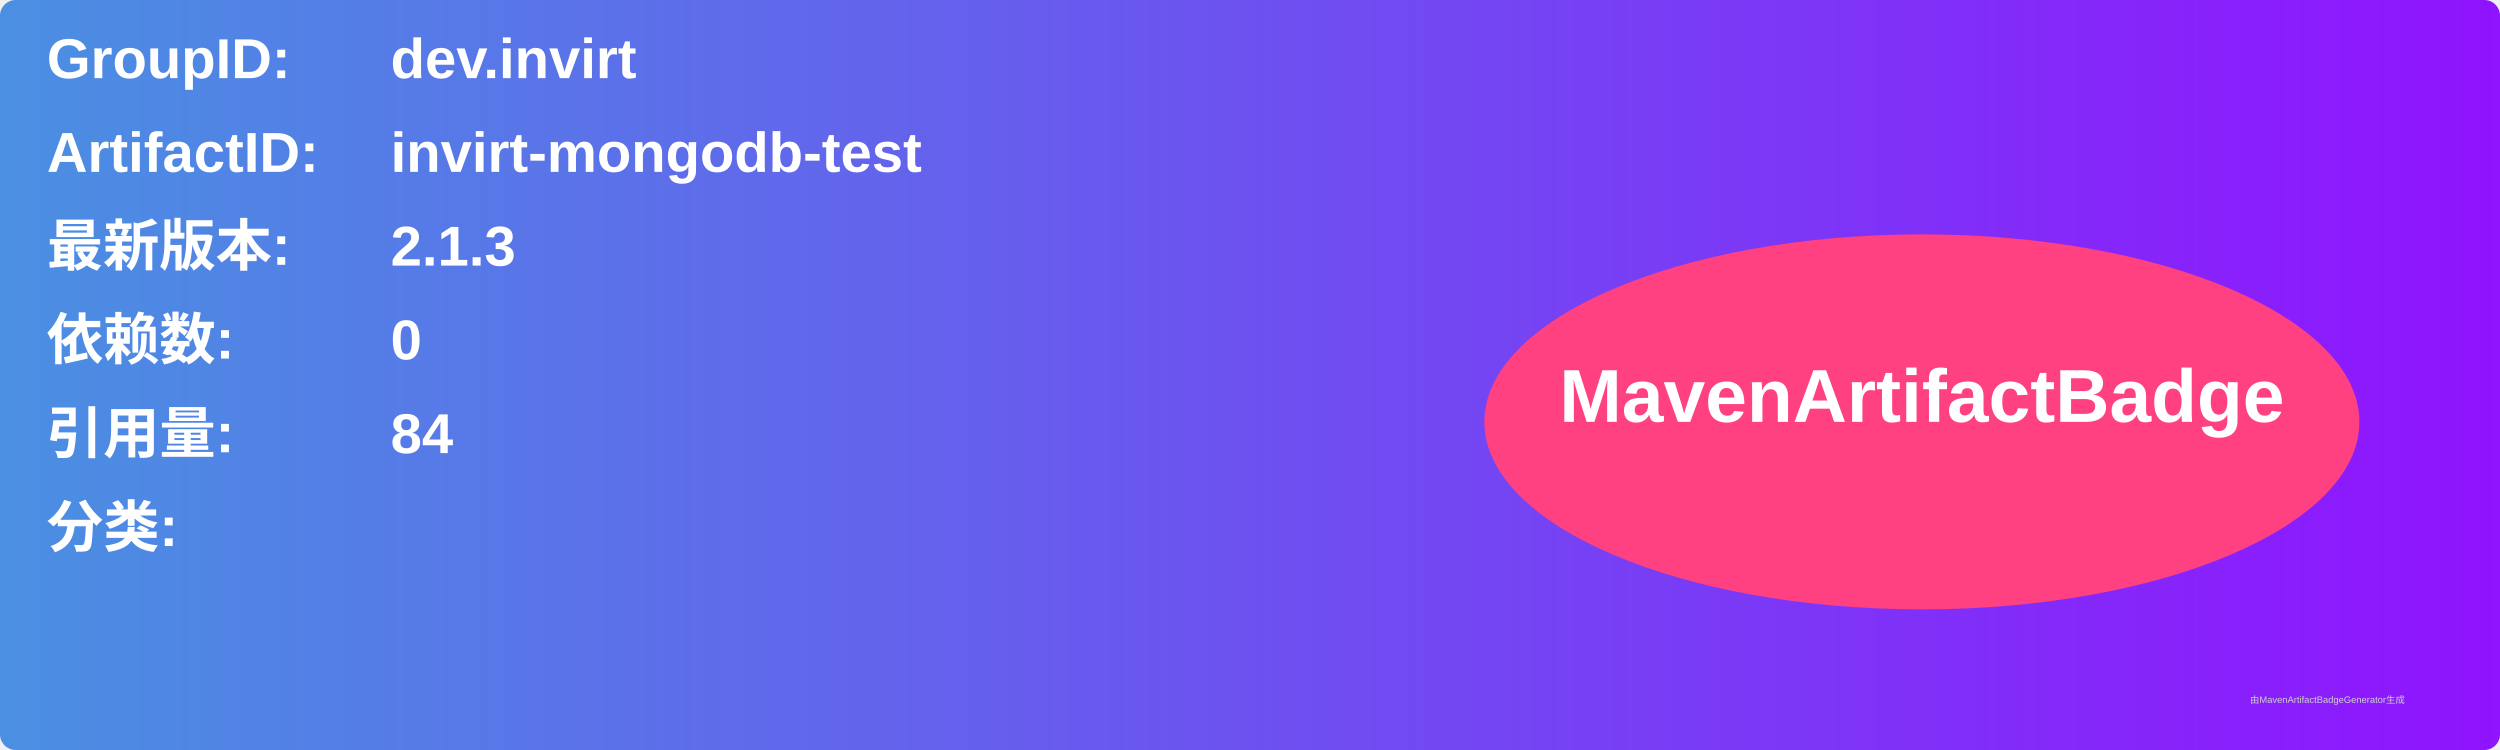
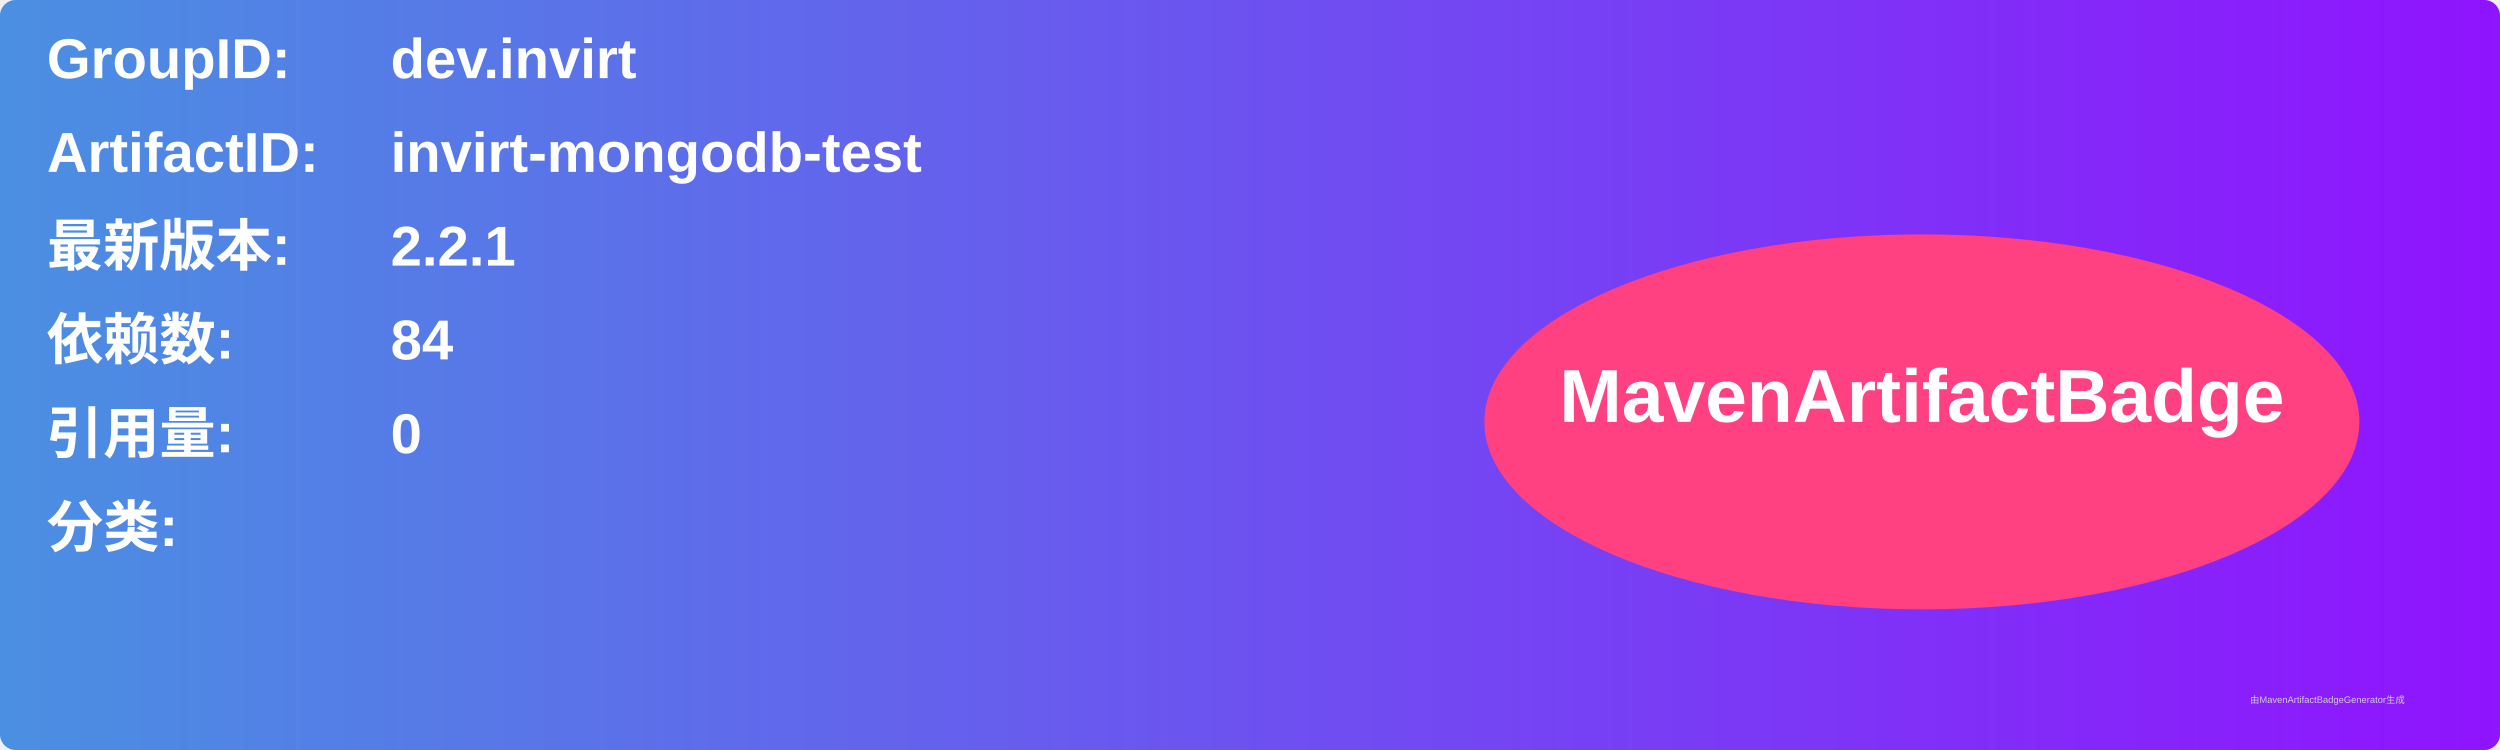
<svg xmlns="http://www.w3.org/2000/svg" width="800" height="240" viewBox="0 0 800 240">
  <linearGradient id="grad" x1="0%" y1="0%" x2="100%" y2="0%">
    <stop offset="0%" stop-color="#4a90e2" />
    <stop offset="100%" stop-color="#9013fe" />
  </linearGradient>
  <rect width="100%" height="100%" rx="5" ry="5" fill="url(#grad)" />
  <g transform="translate(15, 15)">
    <text x="0" y="10" font-family="Arial" font-size="18" fill="white" font-weight="bold" width="260">GroupID:</text>
    <text x="110" y="10" font-family="Arial" font-size="18" fill="white" font-weight="bold" width="460">dev.invirt</text>
    <text x="0" y="40" font-family="Arial" font-size="18" fill="white" font-weight="bold" width="260">ArtifactID:</text>
    <text x="110" y="40" font-family="Arial" font-size="18" fill="white" font-weight="bold" width="460">invirt-mongodb-test</text>
    <text x="0" y="70" font-family="Arial" font-size="18" fill="white" font-weight="bold">最新版本:</text>
    <text x="110" y="70" font-family="Arial" font-size="18" fill="white" font-weight="bold">
-       <tspan font-weight="bold">2.1.3</tspan>
+       <tspan font-weight="bold">2.2.1</tspan>
    </text>
    <text x="0" y="100" font-family="Arial" font-size="18" fill="white" font-weight="bold">依赖数: </text>
    <text x="110" y="100" font-family="Arial" font-size="18" fill="white">
-       <tspan font-weight="bold">0</tspan>
+       <tspan font-weight="bold">84</tspan>
    </text>
    <text x="0" y="130" font-family="Arial" font-size="18" fill="white" font-weight="bold">引用量: </text>
    <text x="110" y="130" font-family="Arial" font-size="18" fill="white">
-       <tspan font-weight="bold">84</tspan>
+       <tspan font-weight="bold">0</tspan>
    </text>
    <text x="0" y="160" font-family="Arial" font-size="18" fill="white" font-weight="bold">分类:</text>
    <text x="10" y="190" font-family="Arial" font-size="10" fill="white">
      <tspan font-weight="bold" />
    </text>
    <ellipse cx="600" cy="120" rx="140" ry="60" fill="#ff4081" />
    <text x="600" y="120" text-anchor="middle" font-family="Arial" font-size="24" fill="white" font-weight="bold">MavenArtifactBadge</text>
  </g>
  <text x="720" y="225" font-family="Arial" font-size="3" fill="#d0d0d0">由MavenArtifactBadgeGenerator生成</text>
</svg>
